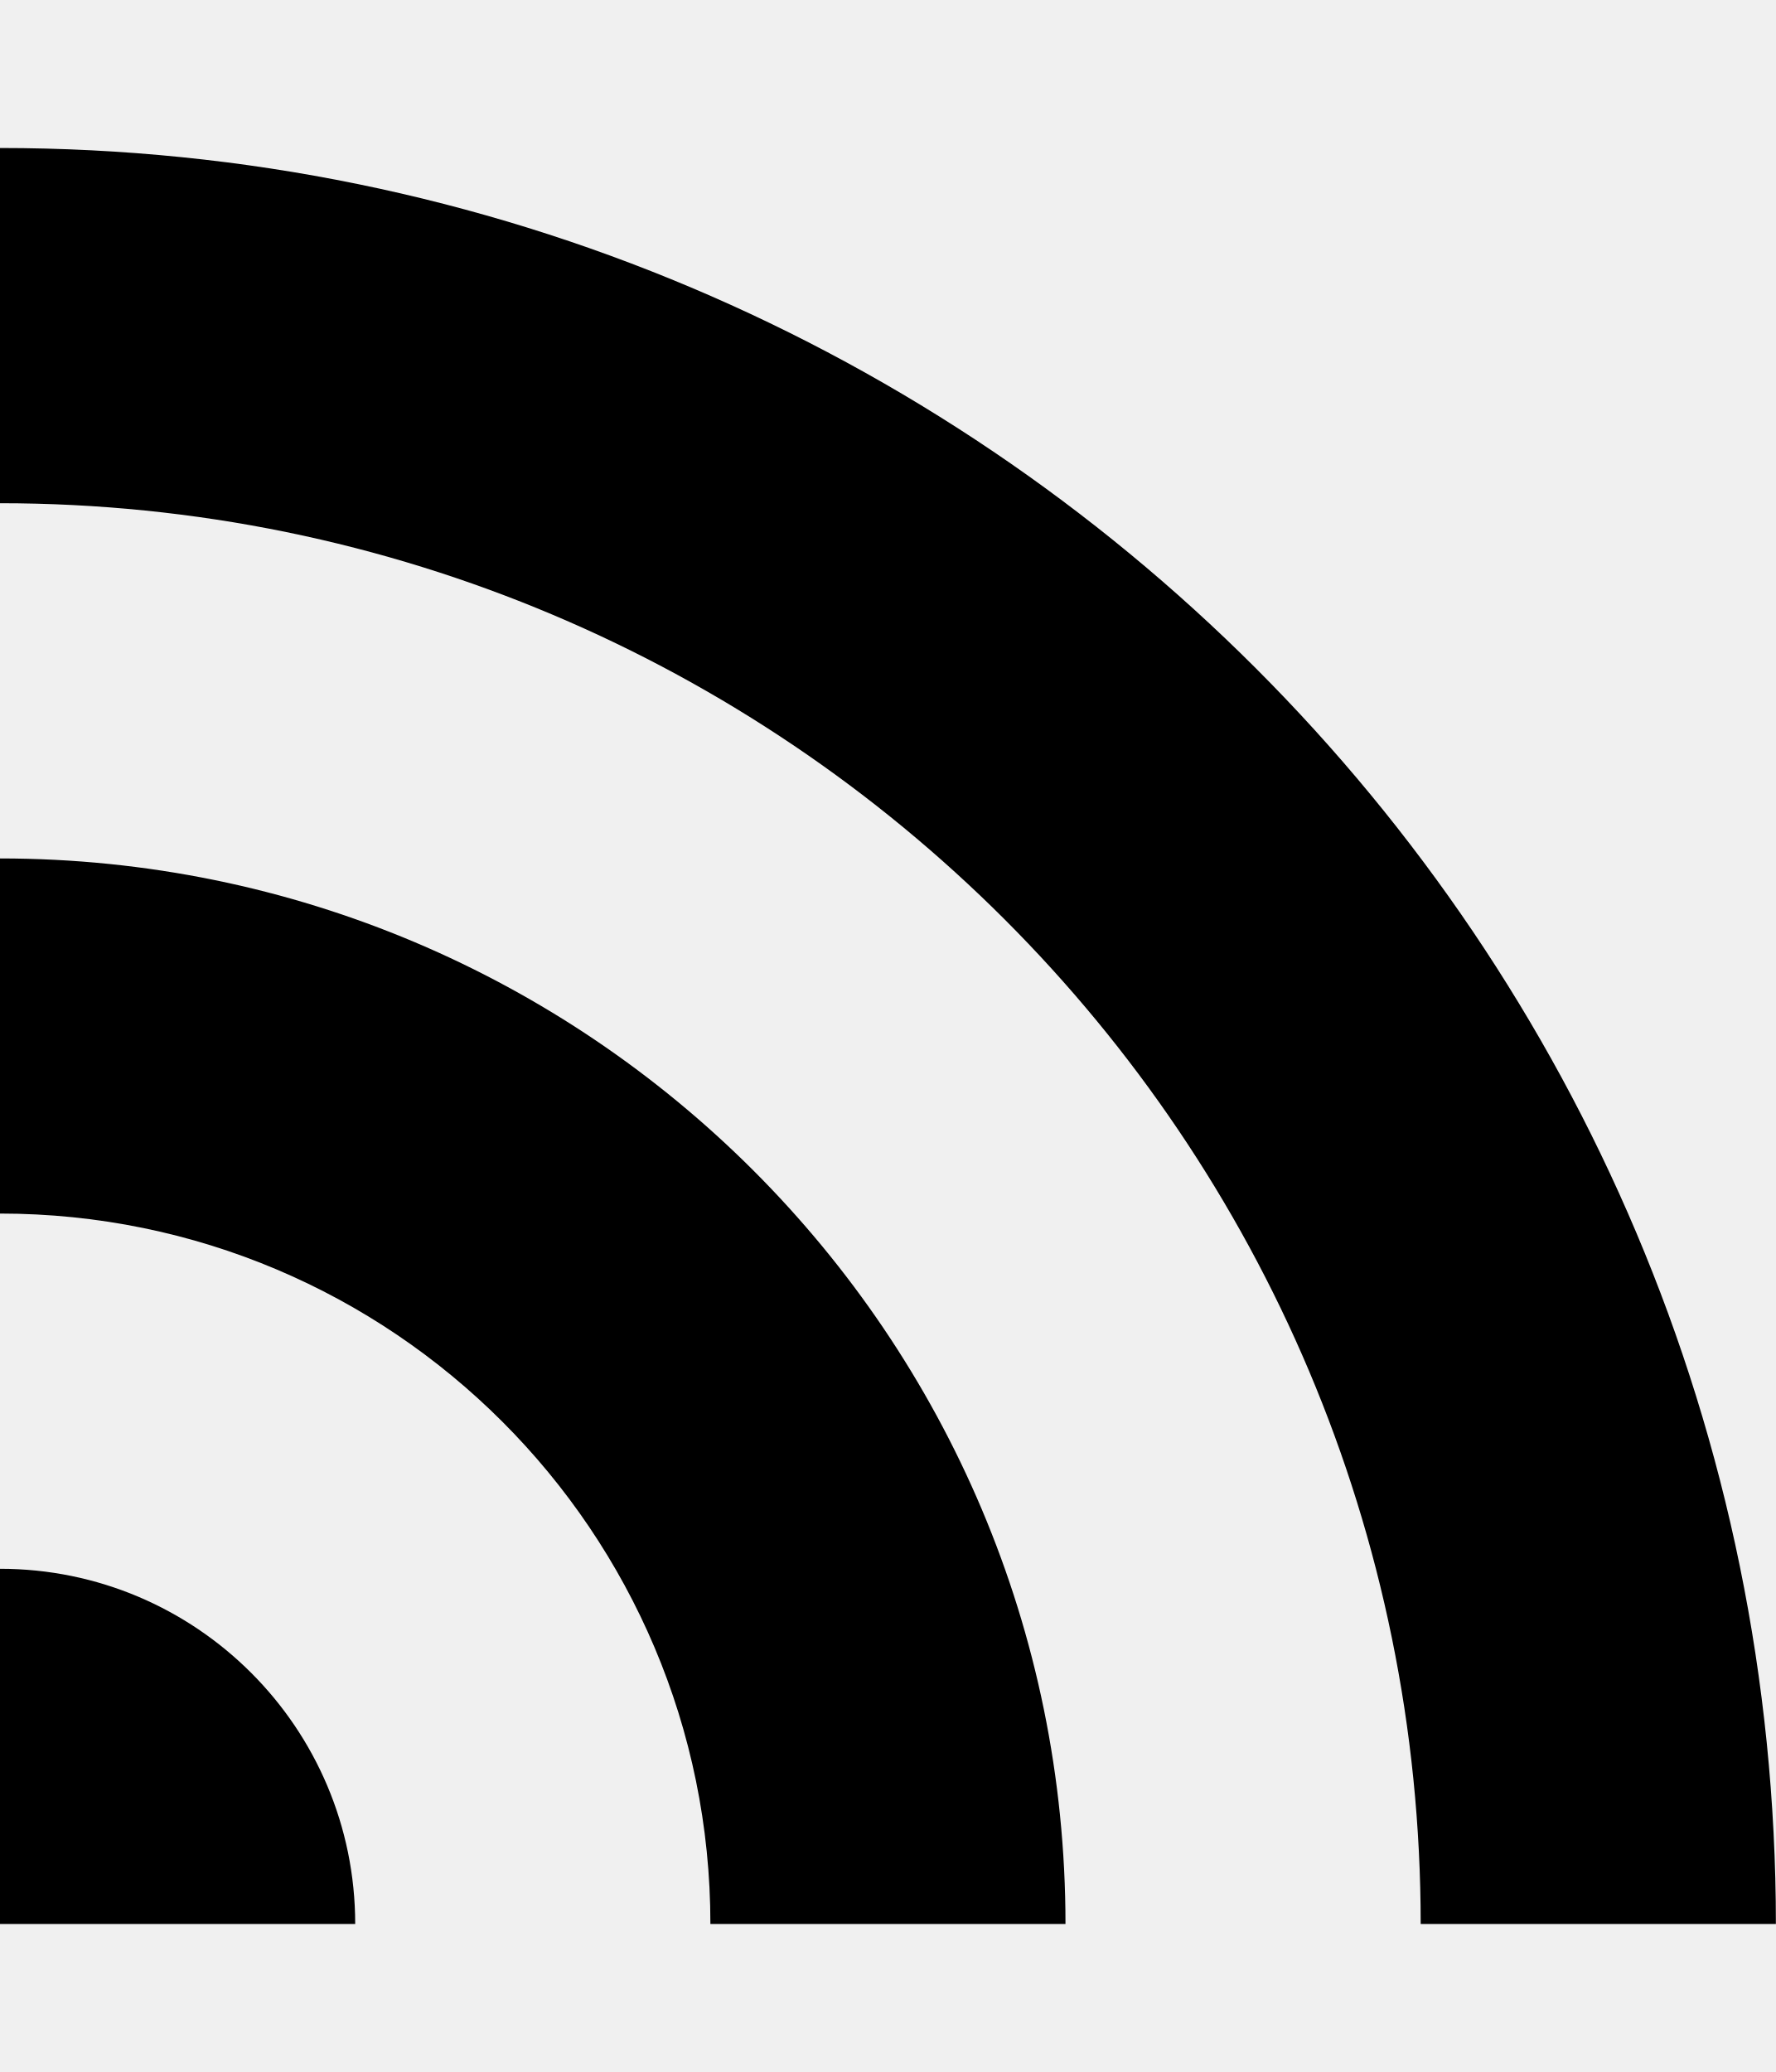
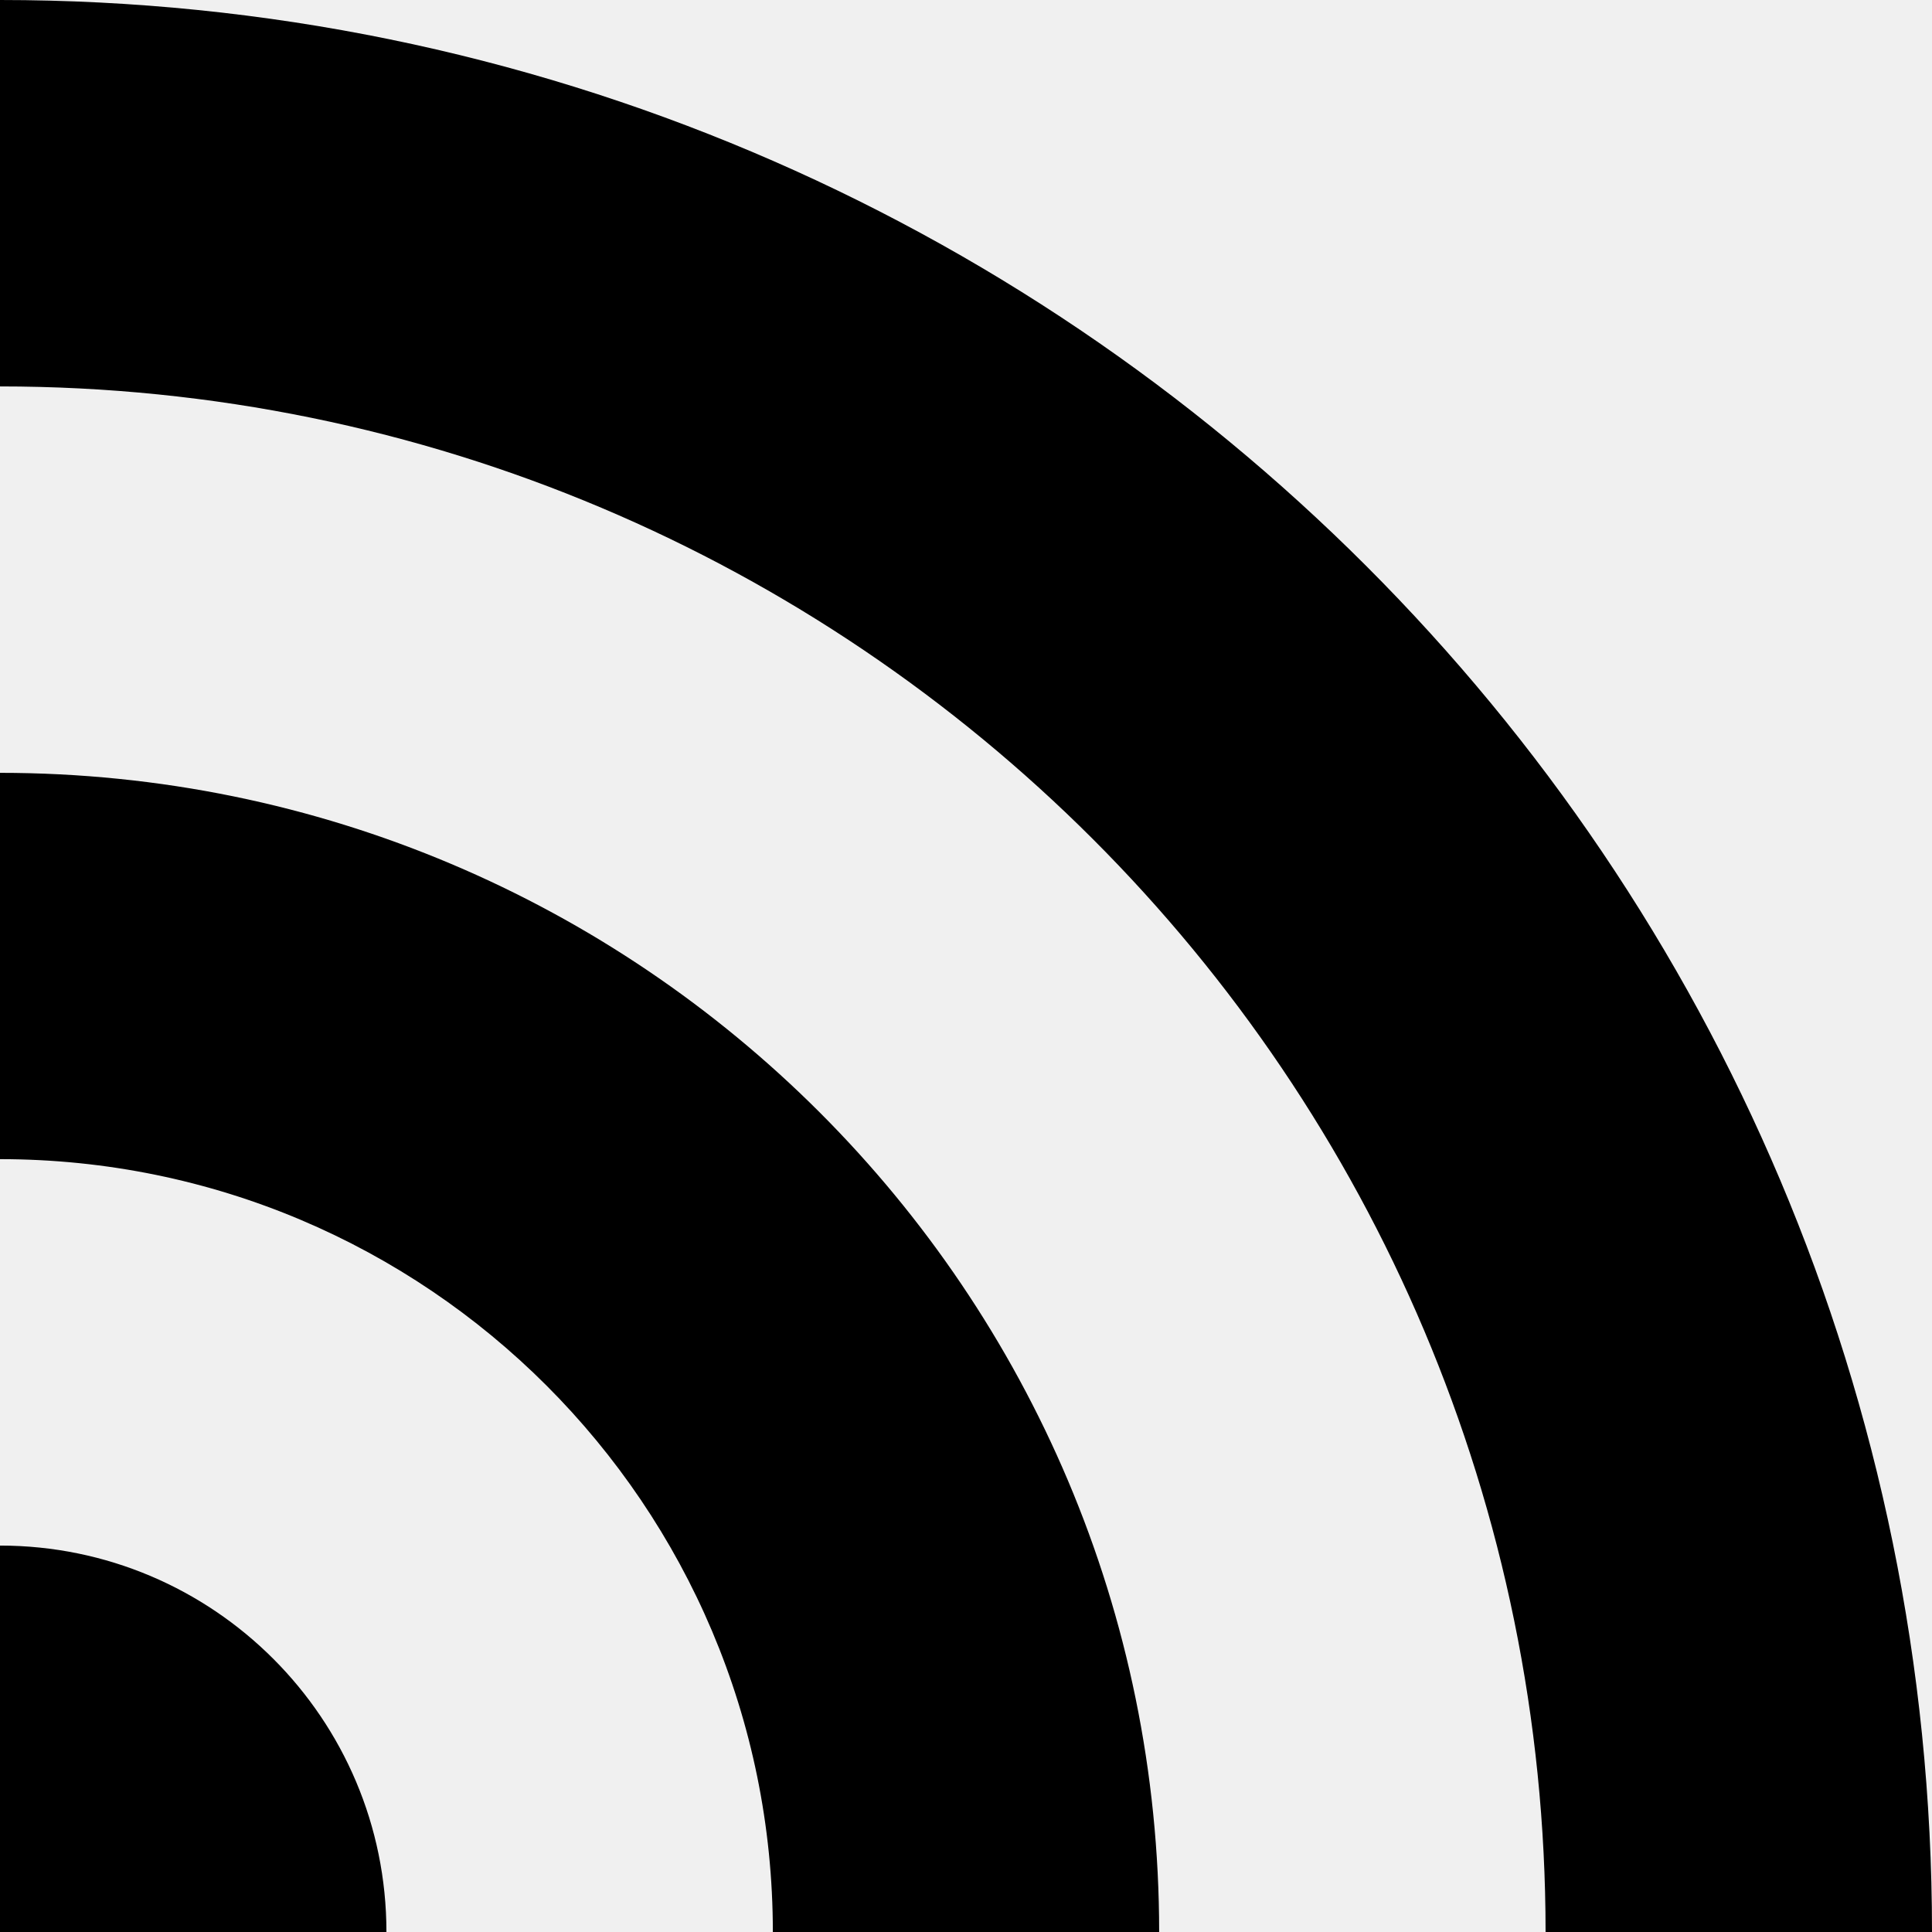
- <svg xmlns="http://www.w3.org/2000/svg" id="svg2" style="margin-top:9px;margin-left:10px;" version="1.1" data-tags="remove-circle, cancel, close, remove, delete" height="896" width="768" data-du="" viewBox="0 0 768 896">
+ <svg xmlns="http://www.w3.org/2000/svg" id="svg2" version="1.1" data-tags="remove-circle, cancel, close, remove, delete" height="1200" width="1200" data-du="" viewBox="0 0 1200 1200">
  <defs id="defs32">
    <pattern id="pattern13199" width="811.314" patternUnits="userSpaceOnUse" patternTransform="translate(-1692.996,113.8855)" height="483.721">
      <path id="path13201" filter="url(#filter3767)" d="M241.86,83.182H569.453A158.678,158.678 0 0 1 728.131,241.86V241.86A158.678,158.678 0 0 1 569.453,400.538H241.86A158.678,158.678 0 0 1 83.182,241.86V241.86A158.678,158.678 0 0 1 241.86,83.182" />
    </pattern>
    <mask id="mask13195" maskUnits="userSpaceOnUse">
-       <path id="path13197" stroke="#000" fill="#fff" d="m-957.186,582.246 40.949,-299.441 -144.602,-8.958 -10.237,67.822 -12.797,11.517 -8.958,216.263 -65.263,-21.754 14.076,-270.009 -74.22,-6.398 -11.517,28.152 -14.076,225.22 -42.229,-8.958 2.559,-250.814 -6.398,0 -7.678,-70.381 -33.271,1.28 -1.28,29.432 -7.678,17.915 -2.559,189.39 -26.873,33.271 2.559,88.297 40.949,19.195 34.551,-46.068 284.085,76.78 49.907,-21.754" />
+       <path id="path13197" d="m -957.186,582.246 40.949,-299.441 -144.602,-8.958 -10.237,67.822 -12.797,11.517 -8.958,216.263 -65.263,-21.754 14.076,-270.009 -74.22,-6.398 -11.517,28.152 -14.076,225.22 -42.229,-8.958 2.559,-250.814 -6.398,0 -7.678,-70.381 -33.271,1.28 -1.28,29.432 -7.678,17.915 -2.559,189.39 -26.873,33.271 2.559,88.297 40.949,19.195 34.551,-46.068 284.085,76.78 49.907,-21.754" style="fill:#ffffff;stroke:#000000" />
    </mask>
-     <filter id="filter13191" y="-.262" x="-.129" width="1.258" height="1.524">
+     <filter id="filter13191" y="-0.262" x="-0.129" width="1.258" height="1.524" color-interpolation-filters="sRGB">
      <feGaussianBlur id="feGaussianBlur13193" stdDeviation="34.659" />
    </filter>
  </defs>
-   <path d="M 768,832 C 768,407.845 424.155,64 0,64 l 0,153.609 c 339.324,0 614.391,275.067 614.391,614.391 L 768,832 z m -307.219,0 C 460.781,577.507 254.493,371.219 0,371.219 l 0,153.562 c 169.662,0 307.219,137.557 307.219,307.219 l 153.562,0 z m -307.172,0 c 0,-84.831 -68.778,-153.609 -153.609,-153.609 l 0,153.609 153.609,0 z" id="path20262" />
+   <path d="M 1200,1200 C 1200,537.258 662.742,0 0,0 l 0,240.015 c 530.193,0 959.985,429.792 959.985,959.985 L 1200,1200 z m -480.029,0 C 719.971,802.355 397.645,480.029 0,480.029 l 0,239.941 c 265.097,0 480.029,214.933 480.029,480.029 l 239.941,0 z m -479.956,0 c 0,-132.548 -107.466,-240.015 -240.015,-240.015 l 0,240.015 240.015,0 z" id="path20262" />
</svg>
